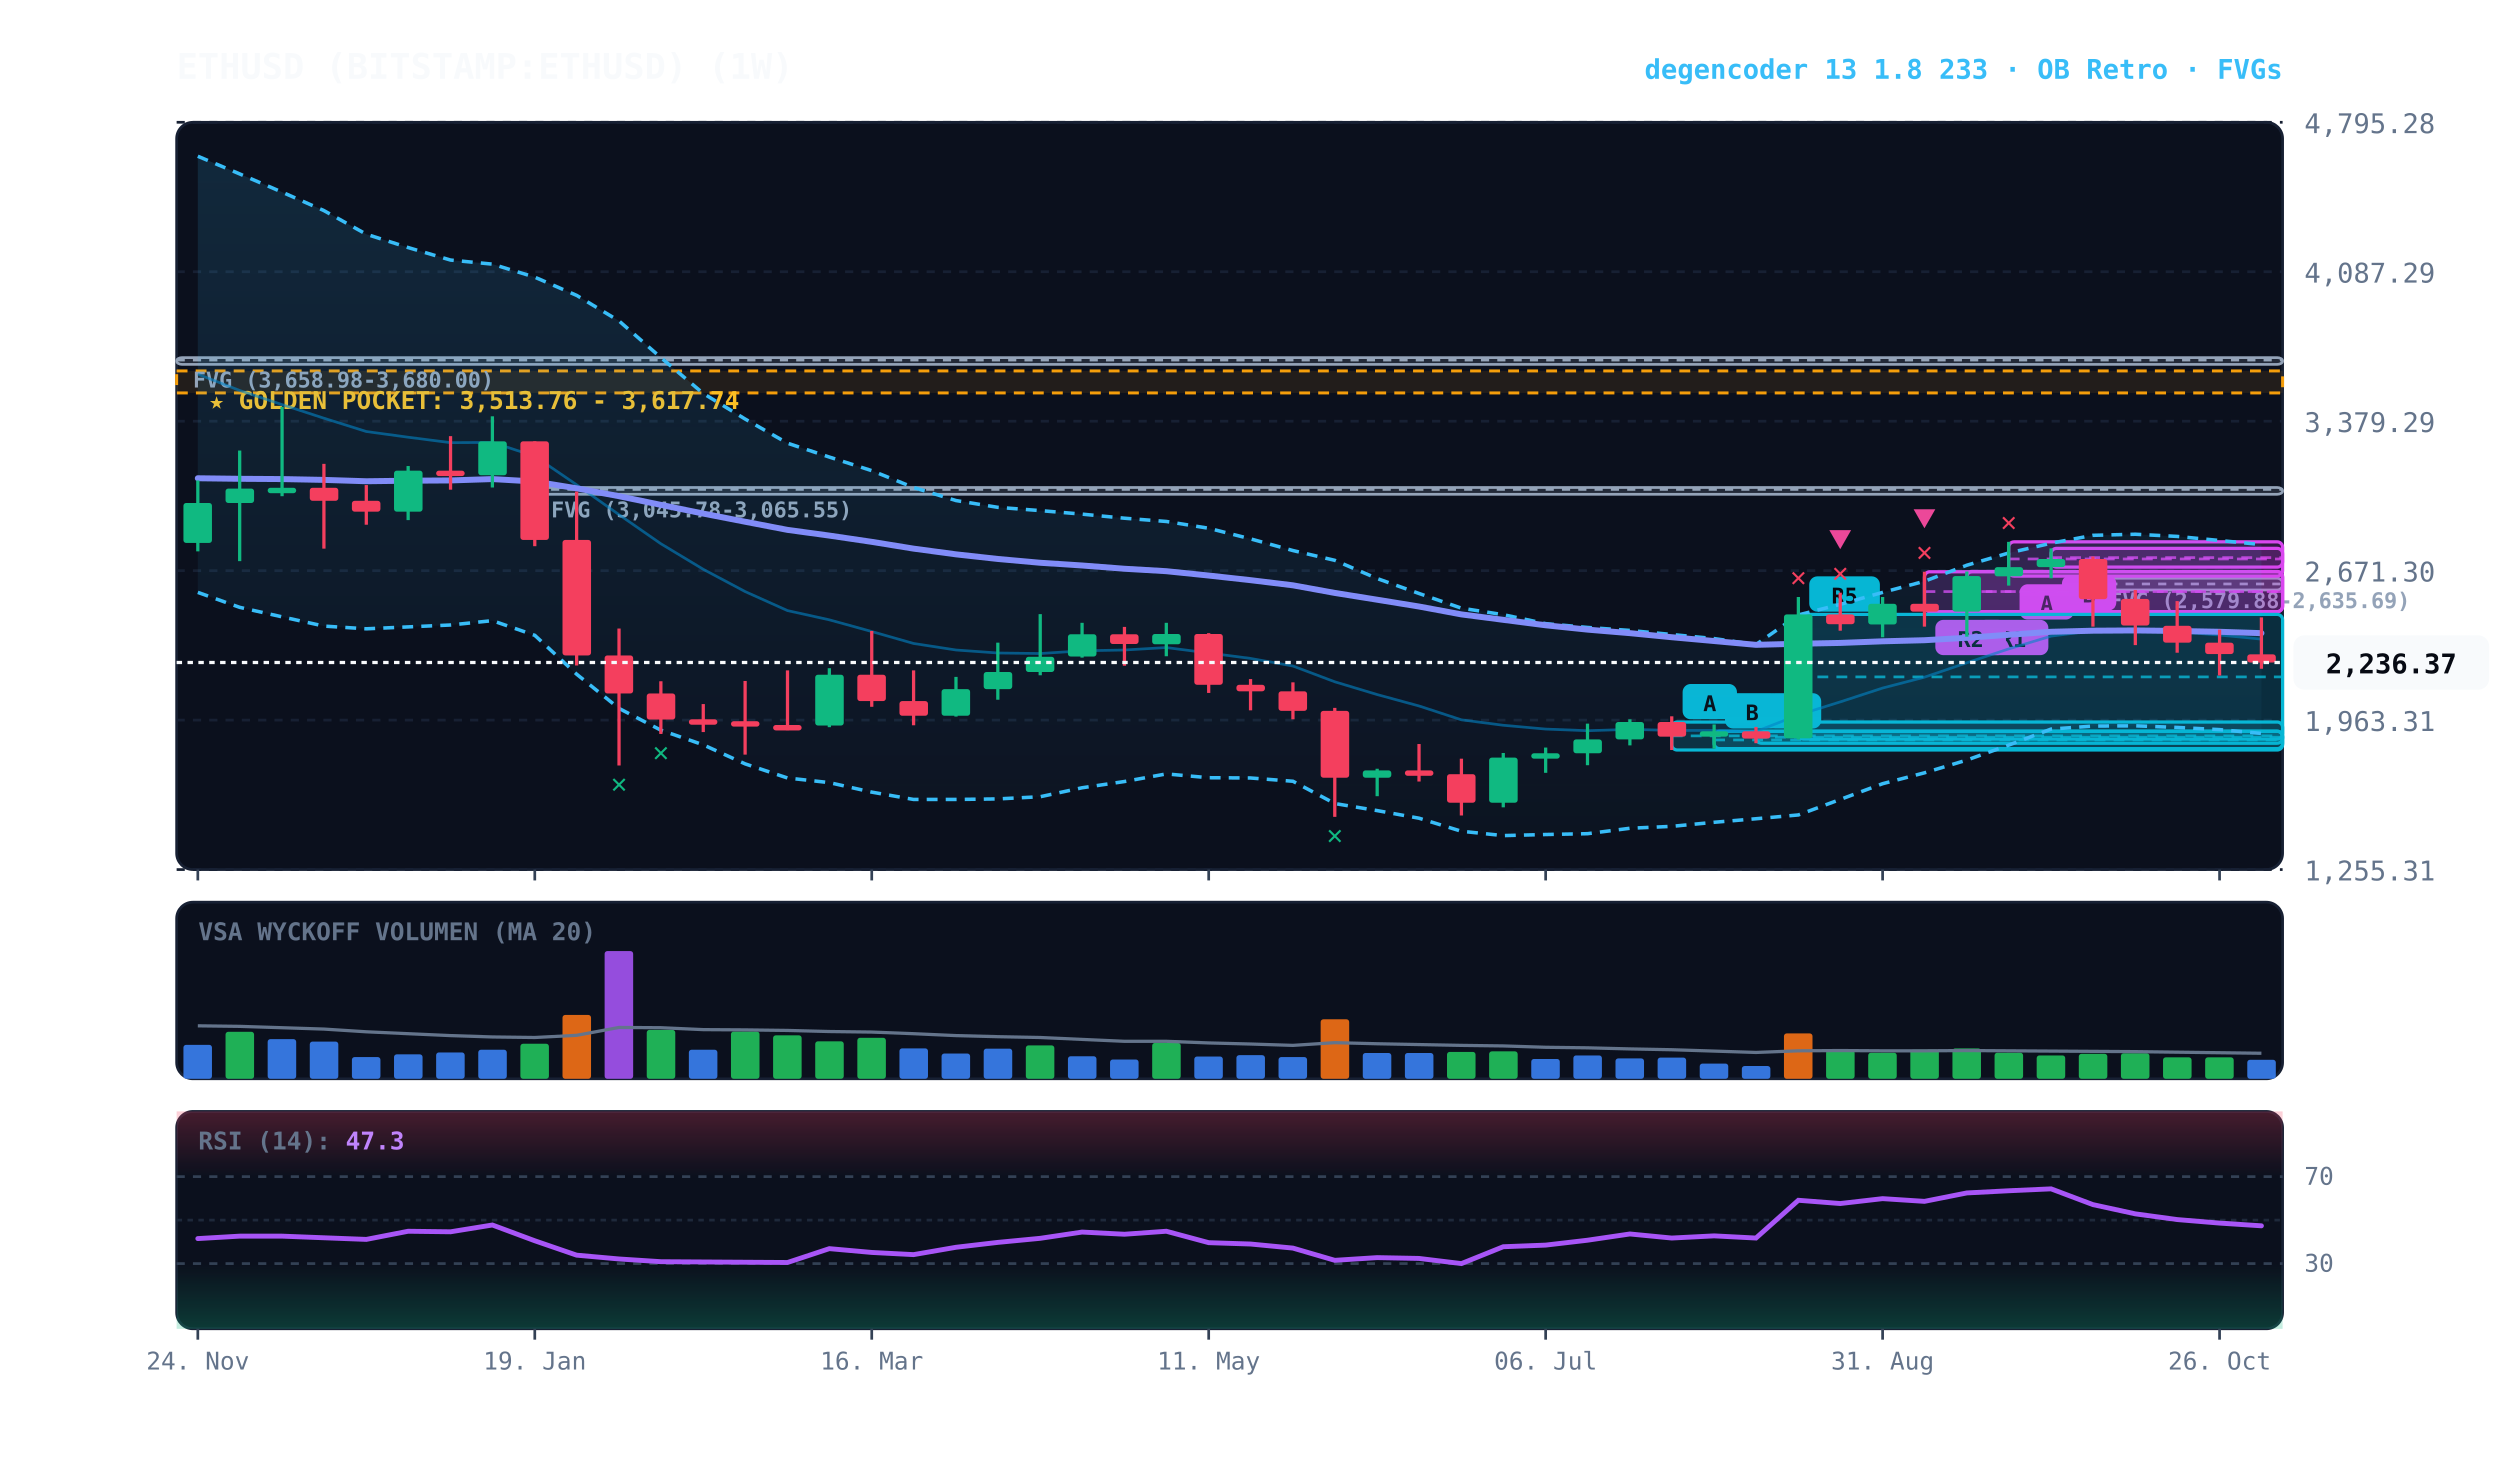
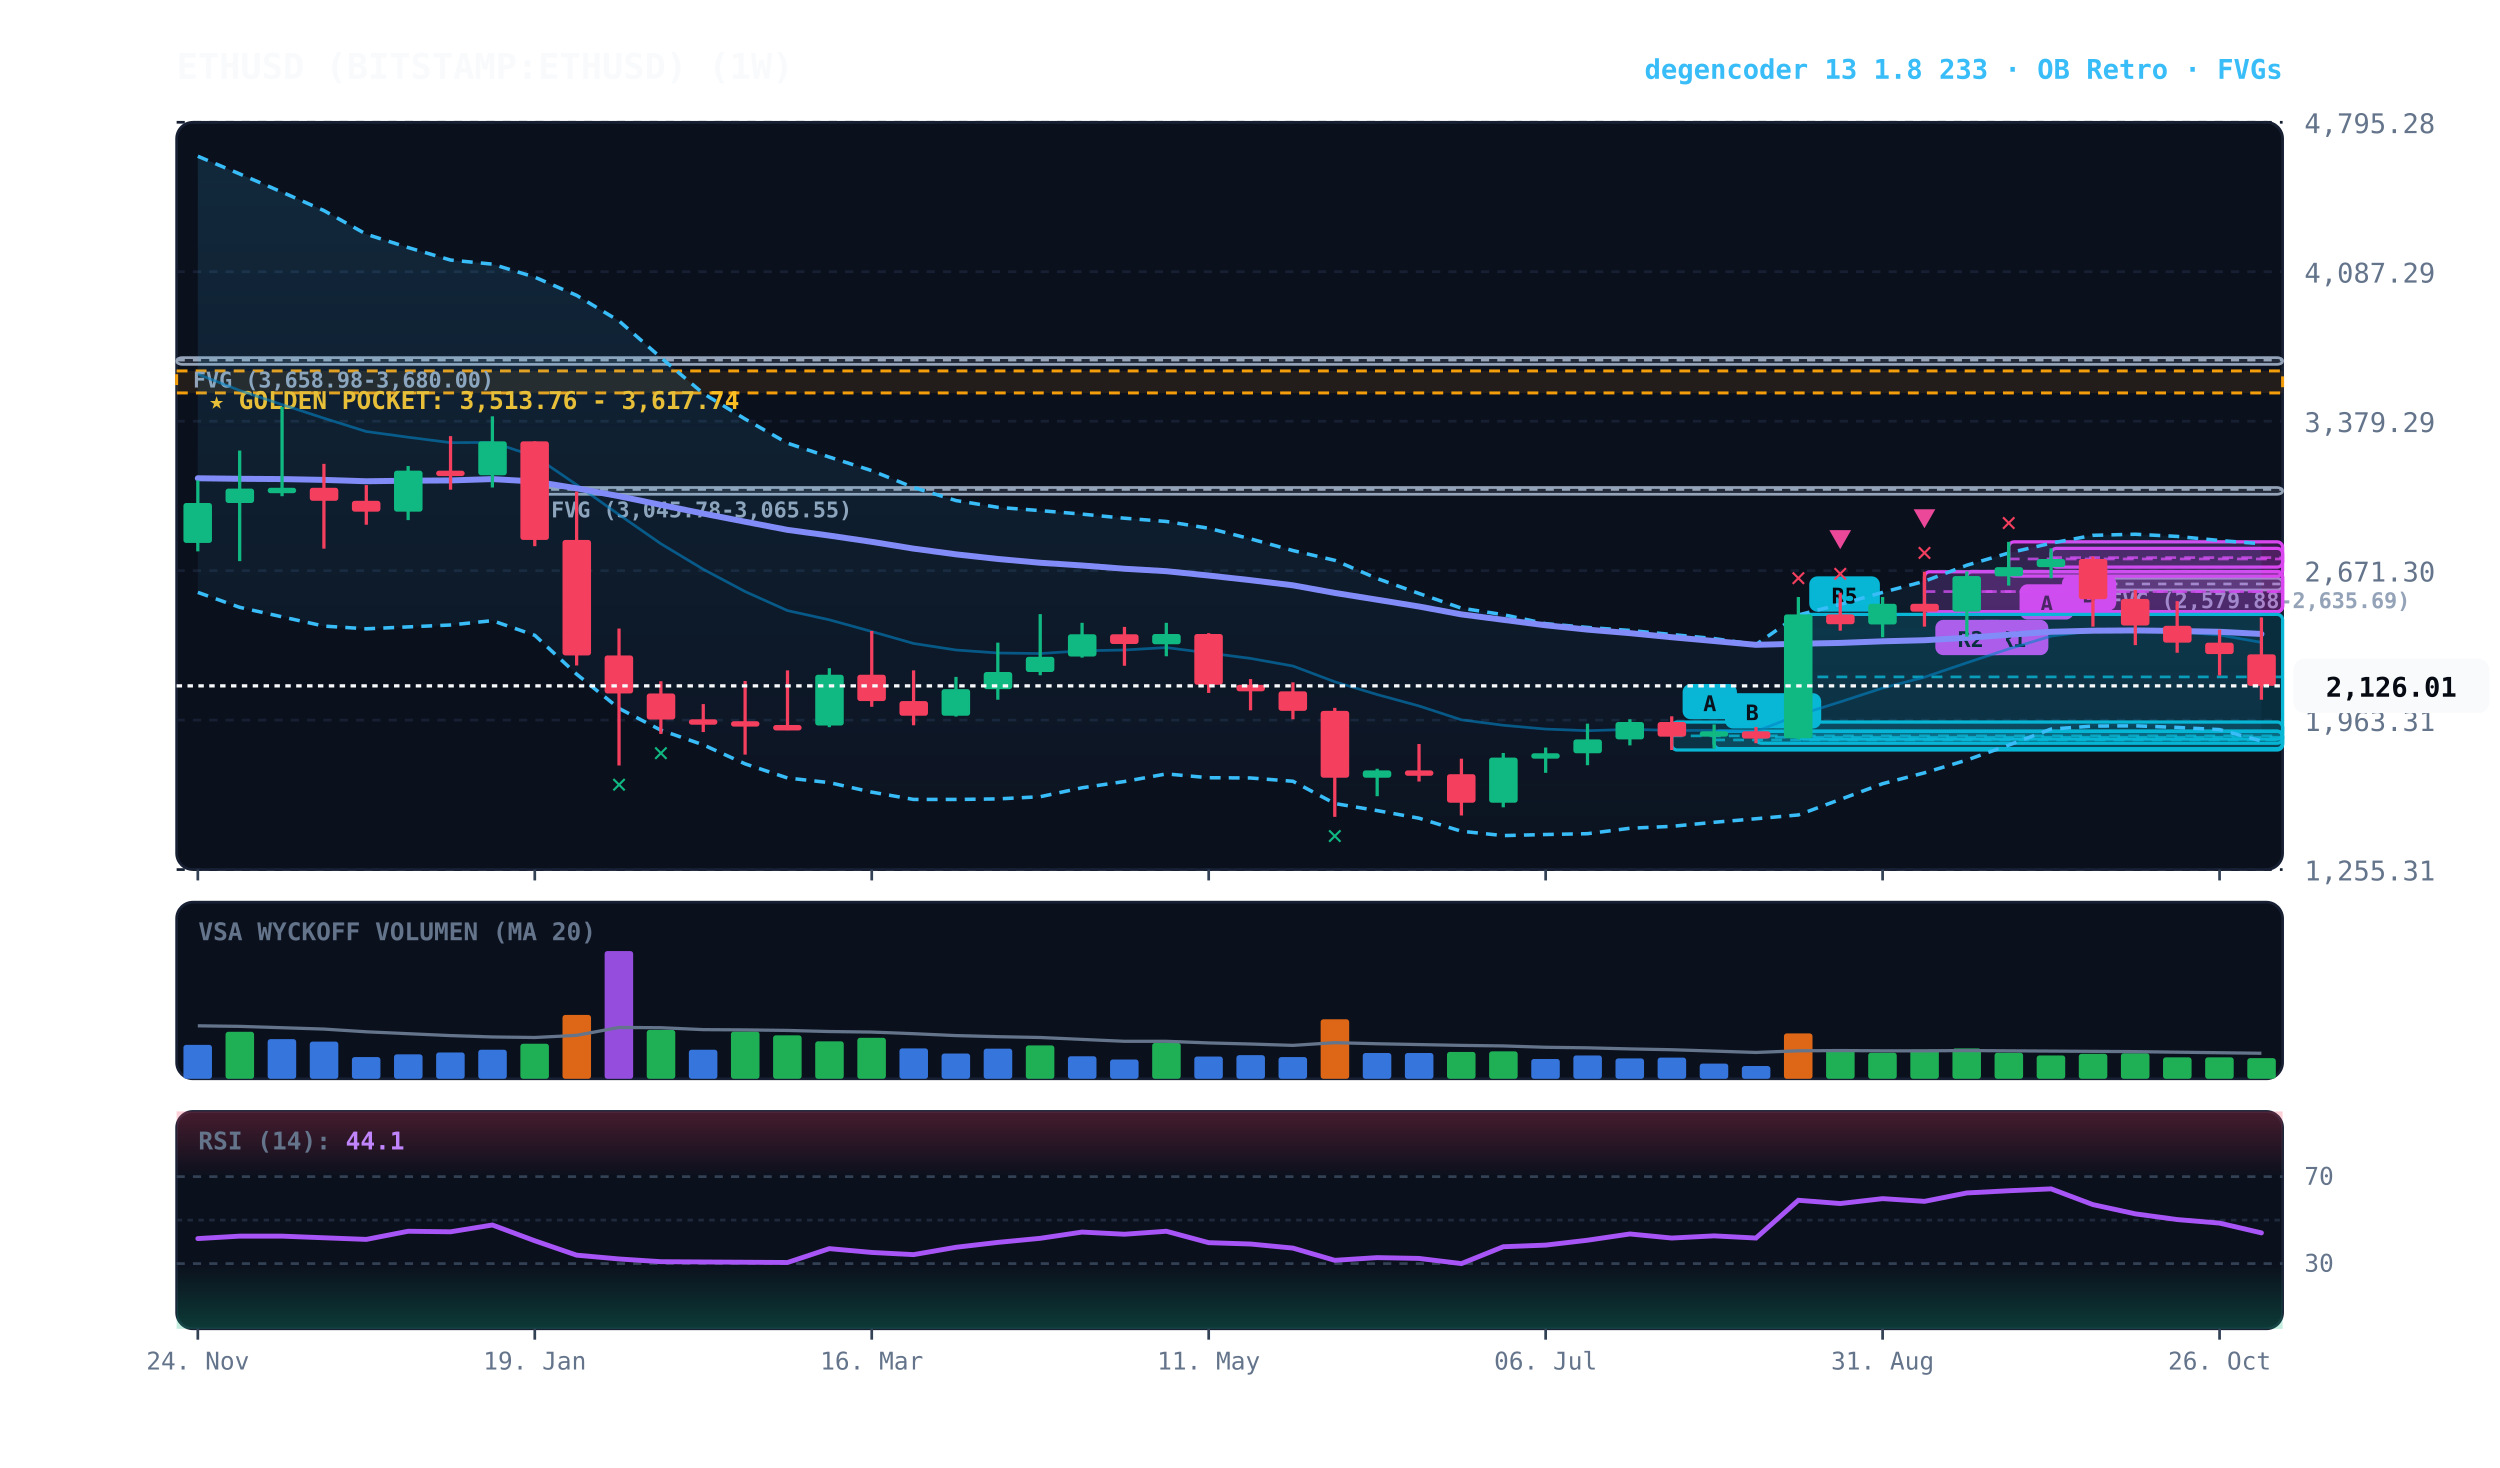
<svg xmlns="http://www.w3.org/2000/svg" viewBox="0 0 920 540" width="100%" height="100%" style="background:#070a13; font-family:'JetBrains Mono', monospace;">
  <defs>
    <linearGradient id="cloud-grad" x1="0%" y1="0%" x2="0%" y2="100%">
      <stop offset="0%" stop-color="#38bdf8" stop-opacity="0.14" />
      <stop offset="100%" stop-color="#38bdf8" stop-opacity="0.02" />
    </linearGradient>
    <linearGradient id="rsi-overbought" x1="0%" y1="0%" x2="0%" y2="100%">
      <stop offset="0%" stop-color="#f43f5e" stop-opacity="0.25" />
      <stop offset="100%" stop-color="#f43f5e" stop-opacity="0.0" />
    </linearGradient>
    <linearGradient id="rsi-oversold" x1="0%" y1="0%" x2="0%" y2="100%">
      <stop offset="0%" stop-color="#10b981" stop-opacity="0.0" />
      <stop offset="100%" stop-color="#10b981" stop-opacity="0.25" />
    </linearGradient>
  </defs>
  <rect x="65" y="45" width="775" height="275" fill="#0b101d" rx="6" stroke="#172033" stroke-width="1" />
  <rect x="65" y="332" width="775" height="65" fill="#0b101d" rx="6" stroke="#172033" stroke-width="1" />
  <rect x="65" y="409" width="775" height="80" fill="#0b101d" rx="6" stroke="#172033" stroke-width="1" />
  <line x1="65" y1="320.0" x2="840" y2="320.0" stroke="#172033" stroke-dasharray="3,3" stroke-width="1" />
  <text x="848" y="324.0" fill="#64748b" font-size="10" text-anchor="start">1,255.31</text>
  <line x1="65" y1="265.0" x2="840" y2="265.0" stroke="#172033" stroke-dasharray="3,3" stroke-width="1" />
  <text x="848" y="269.0" fill="#64748b" font-size="10" text-anchor="start">1,963.31</text>
  <line x1="65" y1="210.0" x2="840" y2="210.0" stroke="#172033" stroke-dasharray="3,3" stroke-width="1" />
  <text x="848" y="214.0" fill="#64748b" font-size="10" text-anchor="start">2,671.30</text>
  <line x1="65" y1="155.0" x2="840" y2="155.0" stroke="#172033" stroke-dasharray="3,3" stroke-width="1" />
  <text x="848" y="159.0" fill="#64748b" font-size="10" text-anchor="start">3,379.29</text>
  <line x1="65" y1="100.0" x2="840" y2="100.0" stroke="#172033" stroke-dasharray="3,3" stroke-width="1" />
  <text x="848" y="104.0" fill="#64748b" font-size="10" text-anchor="start">4,087.29</text>
  <line x1="65" y1="45.0" x2="840" y2="45.0" stroke="#172033" stroke-dasharray="3,3" stroke-width="1" />
  <text x="848" y="49.0" fill="#64748b" font-size="10" text-anchor="start">4,795.28</text>
  <rect x="65" y="136.5" width="775" height="8.1" fill="rgba(245, 158, 11, 0.10)" stroke="#f59e0b" stroke-dasharray="4,3" stroke-width="1.1" />
  <text x="77" y="150.5" fill="#fbbf24" font-size="9" font-weight="bold">★ GOLDEN POCKET: 3,513.76 - 3,617.74</text>
  <rect x="770.2" y="212.8" width="69.8" height="4.3" fill="rgba(148, 163, 184, 0.18)" stroke="#94a3b8" stroke-width="1" rx="2" />
  <line x1="770.2" y1="214.9" x2="840" y2="214.9" stroke="#94a3b8" stroke-dasharray="3,3" stroke-width="1" />
  <text x="776.2" y="223.8" fill="#94a3b8" font-size="8" font-weight="bold">FVG (2,579.88-2,635.69)</text>
  <rect x="196.8" y="179.4" width="643.2" height="2.5" fill="rgba(148, 163, 184, 0.18)" stroke="#94a3b8" stroke-width="1" rx="2" />
  <line x1="196.8" y1="180.1" x2="840" y2="180.1" stroke="#94a3b8" stroke-dasharray="3,3" stroke-width="1" />
  <text x="202.8" y="190.4" fill="#94a3b8" font-size="8" font-weight="bold">FVG (3,045.78-3,065.55)</text>
  <rect x="65.0" y="131.6" width="775.0" height="2.5" fill="rgba(148, 163, 184, 0.18)" stroke="#94a3b8" stroke-width="1" rx="2" />
  <line x1="65.0" y1="132.5" x2="840" y2="132.5" stroke="#94a3b8" stroke-dasharray="3,3" stroke-width="1" />
  <text x="71.0" y="142.6" fill="#94a3b8" font-size="8" font-weight="bold">FVG (3,658.98-3,680.00)</text>
  <rect x="754.8" y="201.8" width="85.2" height="6.9" fill="rgba(217, 70, 239, 0.18)" stroke="#d946ef" stroke-width="1.2" rx="2" />
  <line x1="754.8" y1="205.2" x2="840" y2="205.2" stroke="#d946ef" stroke-dasharray="4,3" stroke-width="1.0" opacity="0.8" />
  <rect x="758.8" y="211.7" width="20" height="13" fill="#d946ef" rx="3" />
  <text x="768.8" y="221.7" fill="#070a13" font-size="8" font-weight="bold" text-anchor="middle">B</text>
  <rect x="739.2" y="199.4" width="100.8" height="12.6" fill="rgba(217, 70, 239, 0.18)" stroke="#d946ef" stroke-width="1.2" rx="2" />
  <line x1="739.2" y1="205.7" x2="840" y2="205.7" stroke="#d946ef" stroke-dasharray="4,3" stroke-width="1.0" opacity="0.8" />
  <rect x="743.2" y="215.0" width="20" height="13" fill="#d946ef" rx="3" />
  <text x="753.2" y="225.0" fill="#070a13" font-size="8" font-weight="bold" text-anchor="middle">A</text>
  <rect x="723.8" y="210.3" width="116.2" height="14.8" fill="rgba(217, 70, 239, 0.18)" stroke="#d946ef" stroke-width="1.2" rx="2" />
  <line x1="723.8" y1="217.7" x2="840" y2="217.7" stroke="#d946ef" stroke-dasharray="4,3" stroke-width="1.0" opacity="0.8" />
  <rect x="727.8" y="228.1" width="26" height="13" fill="#d946ef" rx="3" />
  <text x="740.8" y="238.1" fill="#070a13" font-size="8" font-weight="bold" text-anchor="middle">R1</text>
  <rect x="708.2" y="210.4" width="131.8" height="14.7" fill="rgba(217, 70, 239, 0.18)" stroke="#d946ef" stroke-width="1.2" rx="2" />
  <line x1="708.2" y1="217.7" x2="840" y2="217.7" stroke="#d946ef" stroke-dasharray="4,3" stroke-width="1.0" opacity="0.8" />
  <rect x="712.2" y="228.1" width="26" height="13" fill="#d946ef" rx="3" />
  <text x="725.2" y="238.1" fill="#070a13" font-size="8" font-weight="bold" text-anchor="middle">R2</text>
  <rect x="661.8" y="226.1" width="178.2" height="45.9" fill="rgba(6, 182, 212, 0.18)" stroke="#06b6d4" stroke-width="1.2" rx="2" />
  <line x1="661.8" y1="249.1" x2="840" y2="249.1" stroke="#06b6d4" stroke-dasharray="4,3" stroke-width="1.0" opacity="0.8" />
  <rect x="665.8" y="212.1" width="26" height="13" fill="#06b6d4" rx="3" />
  <text x="678.8" y="222.1" fill="#070a13" font-size="8" font-weight="bold" text-anchor="middle">R5</text>
  <rect x="646.2" y="269.1" width="193.8" height="4.4" fill="rgba(6, 182, 212, 0.18)" stroke="#06b6d4" stroke-width="1.2" rx="2" />
  <line x1="646.2" y1="271.3" x2="840" y2="271.3" stroke="#06b6d4" stroke-dasharray="4,3" stroke-width="1.0" opacity="0.8" />
  <rect x="650.2" y="255.1" width="20" height="13" fill="#06b6d4" rx="3" />
  <text x="660.2" y="265.1" fill="#070a13" font-size="8" font-weight="bold" text-anchor="middle">B</text>
  <rect x="630.8" y="269.1" width="209.2" height="6.4" fill="rgba(6, 182, 212, 0.18)" stroke="#06b6d4" stroke-width="1.2" rx="2" />
  <line x1="630.8" y1="272.3" x2="840" y2="272.3" stroke="#06b6d4" stroke-dasharray="4,3" stroke-width="1.0" opacity="0.8" />
  <rect x="634.8" y="255.1" width="20" height="13" fill="#06b6d4" rx="3" />
  <text x="644.8" y="265.1" fill="#070a13" font-size="8" font-weight="bold" text-anchor="middle">B</text>
  <rect x="615.2" y="265.7" width="224.8" height="10.3" fill="rgba(6, 182, 212, 0.18)" stroke="#06b6d4" stroke-width="1.2" rx="2" />
  <line x1="615.2" y1="270.8" x2="840" y2="270.8" stroke="#06b6d4" stroke-dasharray="4,3" stroke-width="1.0" opacity="0.8" />
  <rect x="619.2" y="251.7" width="20" height="13" fill="#06b6d4" rx="3" />
  <text x="629.2" y="261.7" fill="#070a13" font-size="8" font-weight="bold" text-anchor="middle">A</text>
-   <polygon points="72.8,57.5 88.2,64.0 103.8,70.7 119.2,77.5 134.8,86.2 150.2,91.1 165.8,95.7 181.2,97.2 196.8,102.0 212.2,108.7 227.8,118.1 243.2,131.6 258.8,144.8 274.2,154.2 289.8,163.1 305.2,168.2 320.8,173.2 336.2,179.4 351.8,184.2 367.2,186.7 382.8,187.9 398.2,189.2 413.8,190.7 429.2,191.9 444.8,194.4 460.2,198.3 475.8,202.6 491.2,206.2 506.8,212.9 522.2,218.4 537.8,223.8 553.2,226.2 568.8,229.5 584.2,230.9 599.8,232.0 615.2,233.5 630.8,235.0 646.2,237.2 661.8,226.3 677.2,222.4 692.8,218.0 708.2,213.9 723.8,208.0 739.2,203.5 754.8,199.9 770.2,197.0 785.8,196.6 801.2,197.4 816.8,198.9 832.2,200.4 832.2,269.9 816.8,268.5 801.2,267.7 785.8,267.1 770.2,267.2 754.8,268.3 739.2,274.2 723.8,279.7 708.2,284.4 692.8,288.4 677.2,294.2 661.8,299.9 646.2,301.3 630.8,302.6 615.2,304.1 599.8,304.8 584.2,306.8 568.8,307.1 553.2,307.5 537.8,305.9 522.2,301.1 506.8,298.3 491.2,295.7 475.8,287.5 460.2,286.3 444.8,286.2 429.2,284.8 413.8,287.6 398.2,289.9 382.8,293.2 367.2,294.0 351.8,294.2 336.2,294.2 320.8,291.5 305.2,288.0 289.8,286.3 274.2,281.1 258.8,274.1 243.2,268.7 227.8,260.7 212.2,248.1 196.8,233.8 181.2,228.4 165.8,230.0 150.2,230.7 134.8,231.4 119.2,230.4 103.8,227.0 88.2,223.5 72.8,218.0" fill="url(#cloud-grad)" />
-   <polyline points="72.8,57.5 88.2,64.0 103.8,70.7 119.2,77.5 134.8,86.2 150.2,91.1 165.8,95.7 181.2,97.2 196.8,102.0 212.2,108.7 227.8,118.1 243.2,131.6 258.8,144.8 274.2,154.2 289.8,163.1 305.2,168.2 320.8,173.2 336.2,179.4 351.8,184.2 367.2,186.7 382.8,187.9 398.2,189.2 413.8,190.7 429.2,191.9 444.8,194.4 460.2,198.3 475.8,202.6 491.2,206.2 506.8,212.9 522.2,218.4 537.8,223.8 553.2,226.2 568.8,229.5 584.2,230.9 599.8,232.0 615.2,233.5 630.8,235.0 646.2,237.2 661.8,226.3 677.2,222.4 692.8,218.0 708.2,213.9 723.8,208.0 739.2,203.5 754.8,199.9 770.2,197.0 785.8,196.6 801.2,197.4 816.8,198.9 832.2,200.4" fill="none" stroke="#38bdf8" stroke-width="1.3" stroke-dasharray="4,3" />
-   <polyline points="72.8,218.0 88.2,223.5 103.8,227.0 119.2,230.4 134.8,231.4 150.2,230.7 165.8,230.0 181.2,228.4 196.8,233.8 212.2,248.1 227.8,260.7 243.2,268.7 258.8,274.1 274.2,281.1 289.8,286.3 305.2,288.0 320.8,291.5 336.2,294.2 351.8,294.2 367.2,294.0 382.8,293.2 398.2,289.9 413.8,287.6 429.2,284.8 444.8,286.2 460.2,286.3 475.8,287.5 491.2,295.7 506.8,298.3 522.2,301.1 537.8,305.9 553.2,307.5 568.8,307.1 584.2,306.8 599.8,304.8 615.2,304.1 630.8,302.6 646.2,301.3 661.8,299.9 677.2,294.2 692.8,288.4 708.2,284.4 723.8,279.7 739.2,274.2 754.8,268.3 770.2,267.2 785.8,267.1 801.2,267.7 816.8,268.5 832.2,269.9" fill="none" stroke="#38bdf8" stroke-width="1.3" stroke-dasharray="4,3" />
-   <polyline points="72.8,137.7 88.2,143.7 103.8,148.9 119.2,153.9 134.8,158.8 150.2,160.9 165.8,162.9 181.2,162.8 196.8,167.9 212.2,178.4 227.8,189.4 243.2,200.1 258.8,209.5 274.2,217.7 289.8,224.7 305.2,228.1 320.8,232.4 336.2,236.8 351.8,239.2 367.2,240.3 382.8,240.5 398.2,239.5 413.8,239.2 429.2,238.3 444.8,240.3 460.2,242.3 475.8,245.1 491.2,250.9 506.8,255.6 522.2,259.8 537.8,264.9 553.2,266.9 568.8,268.3 584.2,268.9 599.8,268.4 615.2,268.8 630.8,268.8 646.2,269.2 661.8,263.1 677.2,258.3 692.8,253.2 708.2,249.2 723.8,243.9 739.2,238.8 754.8,234.1 770.2,232.1 785.8,231.9 801.2,232.5 816.8,233.7 832.2,235.2" fill="none" stroke="#0284c7" stroke-width="1.0" stroke-opacity="0.6" />
-   <polyline points="72.8,176.0 88.2,176.2 103.8,176.3 119.2,176.6 134.8,177.1 150.2,176.9 165.8,176.8 181.2,176.3 196.8,177.2 212.2,179.7 227.8,182.6 243.2,185.8 258.8,189.0 274.2,192.0 289.8,195.0 305.2,197.1 320.8,199.4 336.2,201.9 351.8,204.0 367.2,205.7 382.8,207.1 398.2,208.1 413.8,209.3 429.2,210.2 444.8,211.8 460.2,213.5 475.8,215.4 491.2,218.2 506.8,220.7 522.2,223.2 537.8,226.1 553.2,228.1 568.8,230.1 584.2,231.7 599.8,233.0 615.2,234.5 630.8,235.9 646.2,237.3 661.8,236.9 677.2,236.6 692.8,236.0 708.2,235.6 723.8,234.7 739.2,233.6 754.8,232.5 770.2,232.1 785.8,232.0 801.2,232.2 816.8,232.5 832.2,233.0" fill="none" stroke="#818cf8" stroke-width="2.2" stroke-linecap="round" />
+   <polygon points="72.8,57.5 88.2,64.0 103.8,70.7 119.2,77.5 134.8,86.2 150.2,91.1 165.8,95.7 181.2,97.2 196.8,102.0 212.2,108.7 227.8,118.1 243.2,131.6 258.8,144.8 274.2,154.2 289.8,163.1 305.2,168.2 320.8,173.2 336.2,179.4 351.8,184.2 367.2,186.7 382.8,187.9 398.2,189.2 413.8,190.7 429.2,191.9 444.8,194.4 460.2,198.3 475.8,202.6 491.2,206.2 506.8,212.9 522.2,218.4 537.8,223.8 553.2,226.2 568.8,229.5 584.2,230.9 599.8,232.0 615.2,233.5 630.8,235.0 646.2,237.2 661.8,226.3 677.2,222.4 692.8,218.0 708.2,213.9 723.8,208.0 739.2,203.5 754.8,199.9 770.2,197.0 785.8,196.6 801.2,197.4 816.8,198.9 832.2,200.1 832.2,272.7 816.8,268.5 801.2,267.7 785.8,267.1 770.2,267.2 754.8,268.3 739.2,274.2 723.8,279.7 708.2,284.4 692.8,288.4 677.2,294.2 661.8,299.9 646.2,301.3 630.8,302.6 615.2,304.1 599.8,304.8 584.2,306.8 568.8,307.1 553.2,307.5 537.8,305.9 522.2,301.1 506.8,298.3 491.2,295.7 475.8,287.5 460.2,286.3 444.8,286.2 429.2,284.8 413.8,287.6 398.2,289.9 382.8,293.2 367.2,294.0 351.8,294.2 336.2,294.2 320.8,291.5 305.2,288.0 289.8,286.3 274.2,281.1 258.8,274.1 243.2,268.7 227.8,260.7 212.2,248.1 196.8,233.8 181.2,228.4 165.8,230.0 150.2,230.7 134.8,231.4 119.2,230.4 103.8,227.0 88.2,223.5 72.8,218.0" fill="url(#cloud-grad)" />
+   <polyline points="72.8,57.5 88.2,64.0 103.8,70.7 119.2,77.5 134.8,86.2 150.2,91.1 165.8,95.7 181.2,97.2 196.8,102.0 212.2,108.7 227.8,118.1 243.2,131.6 258.8,144.8 274.2,154.2 289.8,163.1 305.2,168.2 320.8,173.2 336.2,179.4 351.8,184.2 367.2,186.7 382.8,187.9 398.2,189.2 413.8,190.7 429.2,191.9 444.8,194.4 460.2,198.3 475.8,202.6 491.2,206.2 506.8,212.9 522.2,218.4 537.8,223.8 553.2,226.2 568.8,229.5 584.2,230.9 599.8,232.0 615.2,233.5 630.8,235.0 646.2,237.2 661.8,226.3 677.2,222.4 692.8,218.0 708.2,213.9 723.8,208.0 739.2,203.5 754.8,199.9 770.2,197.0 785.8,196.6 801.2,197.4 816.8,198.9 832.2,200.1" fill="none" stroke="#38bdf8" stroke-width="1.3" stroke-dasharray="4,3" />
+   <polyline points="72.8,218.0 88.2,223.5 103.8,227.0 119.2,230.4 134.8,231.4 150.2,230.7 165.8,230.0 181.2,228.4 196.8,233.8 212.2,248.1 227.8,260.7 243.2,268.7 258.8,274.1 274.2,281.1 289.8,286.3 305.2,288.0 320.8,291.5 336.2,294.2 351.8,294.2 367.2,294.0 382.8,293.2 398.2,289.9 413.8,287.6 429.2,284.8 444.8,286.2 460.2,286.3 475.8,287.5 491.2,295.7 506.8,298.3 522.2,301.1 537.8,305.9 553.2,307.5 568.8,307.1 584.2,306.8 599.8,304.8 615.2,304.1 630.8,302.6 646.2,301.3 661.8,299.9 677.2,294.2 692.8,288.4 708.2,284.4 723.8,279.7 739.2,274.2 754.8,268.3 770.2,267.2 785.8,267.1 801.2,267.7 816.8,268.5 832.2,272.7" fill="none" stroke="#38bdf8" stroke-width="1.3" stroke-dasharray="4,3" />
+   <polyline points="72.8,137.7 88.2,143.7 103.8,148.9 119.2,153.9 134.8,158.8 150.2,160.9 165.8,162.9 181.2,162.8 196.8,167.9 212.2,178.4 227.8,189.4 243.2,200.1 258.8,209.5 274.2,217.7 289.8,224.7 305.2,228.1 320.8,232.4 336.2,236.8 351.8,239.2 367.2,240.3 382.8,240.5 398.2,239.5 413.8,239.2 429.2,238.3 444.8,240.3 460.2,242.3 475.8,245.1 491.2,250.9 506.8,255.6 522.2,259.8 537.8,264.9 553.2,266.9 568.8,268.3 584.2,268.9 599.8,268.4 615.2,268.8 630.8,268.8 646.2,269.2 661.8,263.1 677.2,258.3 692.8,253.2 708.2,249.2 723.8,243.9 739.2,238.8 754.8,234.1 770.2,232.1 785.8,231.9 801.2,232.5 816.8,233.7 832.2,236.4" fill="none" stroke="#0284c7" stroke-width="1.0" stroke-opacity="0.6" />
+   <polyline points="72.8,176.0 88.2,176.2 103.8,176.3 119.2,176.6 134.8,177.1 150.2,176.9 165.8,176.8 181.2,176.3 196.8,177.2 212.2,179.7 227.8,182.6 243.2,185.8 258.8,189.0 274.2,192.0 289.8,195.0 305.2,197.1 320.8,199.4 336.2,201.9 351.8,204.0 367.2,205.7 382.8,207.1 398.2,208.1 413.8,209.3 429.2,210.2 444.8,211.8 460.2,213.5 475.8,215.4 491.2,218.2 506.8,220.7 522.2,223.2 537.8,226.1 553.2,228.1 568.8,230.1 584.2,231.7 599.8,233.0 615.2,234.5 630.8,235.9 646.2,237.3 661.8,236.9 677.2,236.6 692.8,236.0 708.2,235.6 723.8,234.7 739.2,233.6 754.8,232.5 770.2,232.1 785.8,232.0 801.2,232.2 816.8,232.5 832.2,233.3" fill="none" stroke="#818cf8" stroke-width="2.2" stroke-linecap="round" />
  <line x1="72.8" y1="176.8" x2="72.8" y2="202.9" stroke="#10b981" stroke-width="1.2" />
  <rect x="67.5" y="185.1" width="10.5" height="14.7" fill="#10b981" rx="1" />
  <line x1="88.2" y1="165.8" x2="88.2" y2="206.5" stroke="#10b981" stroke-width="1.2" />
  <rect x="83.0" y="179.8" width="10.5" height="5.3" fill="#10b981" rx="1" />
  <line x1="103.8" y1="149.7" x2="103.8" y2="182.6" stroke="#10b981" stroke-width="1.2" />
  <rect x="98.5" y="179.5" width="10.5" height="2.0" fill="#10b981" rx="1" />
  <line x1="119.2" y1="170.7" x2="119.2" y2="201.9" stroke="#f43f5e" stroke-width="1.2" />
  <rect x="114.0" y="179.5" width="10.5" height="4.8" fill="#f43f5e" rx="1" />
  <line x1="134.8" y1="178.5" x2="134.8" y2="193.1" stroke="#f43f5e" stroke-width="1.2" />
  <rect x="129.5" y="184.3" width="10.5" height="4.0" fill="#f43f5e" rx="1" />
  <line x1="150.2" y1="171.5" x2="150.2" y2="191.4" stroke="#10b981" stroke-width="1.2" />
  <rect x="145.0" y="173.2" width="10.5" height="15.1" fill="#10b981" rx="1" />
  <line x1="165.8" y1="160.5" x2="165.8" y2="180.2" stroke="#f43f5e" stroke-width="1.2" />
  <rect x="160.5" y="173.2" width="10.5" height="2.0" fill="#f43f5e" rx="1" />
  <line x1="181.2" y1="153.2" x2="181.2" y2="179.4" stroke="#10b981" stroke-width="1.2" />
  <rect x="176.0" y="162.4" width="10.5" height="12.5" fill="#10b981" rx="1" />
  <line x1="196.8" y1="162.4" x2="196.8" y2="201.0" stroke="#f43f5e" stroke-width="1.2" />
  <rect x="191.5" y="162.4" width="10.5" height="36.3" fill="#f43f5e" rx="1" />
  <line x1="212.2" y1="180.9" x2="212.2" y2="244.9" stroke="#f43f5e" stroke-width="1.2" />
  <rect x="207.0" y="198.7" width="10.5" height="42.5" fill="#f43f5e" rx="1" />
  <line x1="227.8" y1="231.3" x2="227.8" y2="281.7" stroke="#f43f5e" stroke-width="1.2" />
  <rect x="222.5" y="241.2" width="10.5" height="14.0" fill="#f43f5e" rx="1" />
  <text x="227.8" y="291.7" fill="#10b981" font-size="10" font-weight="bold" text-anchor="middle">✕</text>
  <line x1="243.2" y1="250.7" x2="243.2" y2="270.1" stroke="#f43f5e" stroke-width="1.2" />
  <rect x="238.0" y="255.2" width="10.5" height="9.6" fill="#f43f5e" rx="1" />
  <text x="243.2" y="280.1" fill="#10b981" font-size="10" font-weight="bold" text-anchor="middle">✕</text>
  <line x1="258.8" y1="259.1" x2="258.8" y2="269.4" stroke="#f43f5e" stroke-width="1.2" />
  <rect x="253.5" y="264.7" width="10.5" height="2.0" fill="#f43f5e" rx="1" />
  <line x1="274.2" y1="250.6" x2="274.2" y2="277.7" stroke="#f43f5e" stroke-width="1.2" />
  <rect x="269.0" y="265.4" width="10.5" height="2.0" fill="#f43f5e" rx="1" />
  <line x1="289.8" y1="246.7" x2="289.8" y2="268.7" stroke="#f43f5e" stroke-width="1.2" />
  <rect x="284.5" y="266.8" width="10.5" height="2.0" fill="#f43f5e" rx="1" />
  <line x1="305.2" y1="245.9" x2="305.2" y2="267.6" stroke="#10b981" stroke-width="1.2" />
  <rect x="300.0" y="248.3" width="10.5" height="18.7" fill="#10b981" rx="1" />
  <line x1="320.8" y1="232.2" x2="320.8" y2="260.1" stroke="#f43f5e" stroke-width="1.2" />
  <rect x="315.5" y="248.3" width="10.5" height="9.7" fill="#f43f5e" rx="1" />
  <line x1="336.2" y1="246.7" x2="336.2" y2="266.9" stroke="#f43f5e" stroke-width="1.2" />
  <rect x="331.0" y="258.0" width="10.5" height="5.4" fill="#f43f5e" rx="1" />
  <line x1="351.8" y1="249.1" x2="351.8" y2="263.7" stroke="#10b981" stroke-width="1.2" />
  <rect x="346.5" y="253.6" width="10.5" height="9.8" fill="#10b981" rx="1" />
  <line x1="367.2" y1="236.5" x2="367.2" y2="257.5" stroke="#10b981" stroke-width="1.2" />
  <rect x="362.0" y="247.3" width="10.5" height="6.3" fill="#10b981" rx="1" />
  <line x1="382.8" y1="226.0" x2="382.8" y2="248.5" stroke="#10b981" stroke-width="1.2" />
  <rect x="377.5" y="241.7" width="10.5" height="5.6" fill="#10b981" rx="1" />
  <line x1="398.2" y1="229.2" x2="398.2" y2="242.0" stroke="#10b981" stroke-width="1.2" />
  <rect x="393.0" y="233.4" width="10.5" height="8.2" fill="#10b981" rx="1" />
  <line x1="413.8" y1="230.7" x2="413.8" y2="245.0" stroke="#f43f5e" stroke-width="1.2" />
  <rect x="408.5" y="233.4" width="10.5" height="3.6" fill="#f43f5e" rx="1" />
  <line x1="429.2" y1="229.2" x2="429.2" y2="241.5" stroke="#10b981" stroke-width="1.2" />
  <rect x="424.0" y="233.3" width="10.5" height="3.8" fill="#10b981" rx="1" />
  <line x1="444.8" y1="233.0" x2="444.8" y2="255.0" stroke="#f43f5e" stroke-width="1.2" />
  <rect x="439.5" y="233.3" width="10.5" height="18.7" fill="#f43f5e" rx="1" />
  <line x1="460.2" y1="249.9" x2="460.2" y2="261.4" stroke="#f43f5e" stroke-width="1.2" />
  <rect x="455.0" y="252.0" width="10.5" height="2.4" fill="#f43f5e" rx="1" />
  <line x1="475.8" y1="251.1" x2="475.8" y2="264.7" stroke="#f43f5e" stroke-width="1.2" />
  <rect x="470.5" y="254.4" width="10.5" height="7.2" fill="#f43f5e" rx="1" />
  <line x1="491.2" y1="260.5" x2="491.2" y2="300.6" stroke="#f43f5e" stroke-width="1.2" />
  <rect x="486.0" y="261.6" width="10.5" height="24.6" fill="#f43f5e" rx="1" />
  <text x="491.2" y="310.6" fill="#10b981" font-size="10" font-weight="bold" text-anchor="middle">✕</text>
  <line x1="506.8" y1="282.9" x2="506.8" y2="293.0" stroke="#10b981" stroke-width="1.2" />
  <rect x="501.5" y="283.5" width="10.5" height="2.7" fill="#10b981" rx="1" />
  <line x1="522.2" y1="273.8" x2="522.2" y2="287.6" stroke="#f43f5e" stroke-width="1.2" />
  <rect x="517.0" y="283.5" width="10.5" height="2.0" fill="#f43f5e" rx="1" />
  <line x1="537.8" y1="279.2" x2="537.8" y2="300.1" stroke="#f43f5e" stroke-width="1.2" />
  <rect x="532.5" y="284.9" width="10.5" height="10.5" fill="#f43f5e" rx="1" />
  <line x1="553.2" y1="277.1" x2="553.2" y2="297.1" stroke="#10b981" stroke-width="1.2" />
  <rect x="548.0" y="278.8" width="10.5" height="16.6" fill="#10b981" rx="1" />
  <line x1="568.8" y1="275.1" x2="568.8" y2="284.4" stroke="#10b981" stroke-width="1.2" />
  <rect x="563.5" y="277.2" width="10.5" height="2.0" fill="#10b981" rx="1" />
  <line x1="584.2" y1="266.3" x2="584.2" y2="281.6" stroke="#10b981" stroke-width="1.2" />
  <rect x="579.0" y="272.1" width="10.5" height="5.1" fill="#10b981" rx="1" />
  <line x1="599.8" y1="264.7" x2="599.8" y2="274.3" stroke="#10b981" stroke-width="1.2" />
  <rect x="594.5" y="265.7" width="10.5" height="6.4" fill="#10b981" rx="1" />
  <line x1="615.2" y1="263.6" x2="615.2" y2="276.0" stroke="#f43f5e" stroke-width="1.2" />
  <rect x="610.0" y="265.7" width="10.5" height="5.4" fill="#f43f5e" rx="1" />
  <line x1="630.8" y1="266.6" x2="630.8" y2="275.5" stroke="#10b981" stroke-width="1.2" />
  <rect x="625.5" y="269.1" width="10.5" height="2.0" fill="#10b981" rx="1" />
  <line x1="646.2" y1="267.5" x2="646.2" y2="273.5" stroke="#f43f5e" stroke-width="1.2" />
  <rect x="641.0" y="269.1" width="10.5" height="2.7" fill="#f43f5e" rx="1" />
  <line x1="661.8" y1="219.7" x2="661.8" y2="272.1" stroke="#10b981" stroke-width="1.2" />
  <rect x="656.5" y="226.1" width="10.5" height="45.6" fill="#10b981" rx="1" />
  <text x="661.8" y="215.7" fill="#f43f5e" font-size="10" font-weight="bold" text-anchor="middle">✕</text>
  <line x1="677.2" y1="218.1" x2="677.2" y2="232.1" stroke="#f43f5e" stroke-width="1.2" />
  <rect x="672.0" y="226.1" width="10.5" height="3.6" fill="#f43f5e" rx="1" />
  <text x="677.2" y="214.1" fill="#f43f5e" font-size="10" font-weight="bold" text-anchor="middle">✕</text>
  <polygon points="677.2,202.1 673.2,195.1 681.2,195.1" fill="#ec4899" />
  <line x1="692.8" y1="219.7" x2="692.8" y2="234.5" stroke="#10b981" stroke-width="1.2" />
  <rect x="687.5" y="222.2" width="10.5" height="7.6" fill="#10b981" rx="1" />
  <line x1="708.2" y1="210.4" x2="708.2" y2="230.6" stroke="#f43f5e" stroke-width="1.2" />
  <rect x="703.0" y="222.2" width="10.5" height="2.9" fill="#f43f5e" rx="1" />
  <text x="708.2" y="206.4" fill="#f43f5e" font-size="10" font-weight="bold" text-anchor="middle">✕</text>
  <polygon points="708.2,194.4 704.2,187.4 712.2,187.4" fill="#ec4899" />
  <line x1="723.8" y1="210.3" x2="723.8" y2="234.3" stroke="#10b981" stroke-width="1.2" />
  <rect x="718.5" y="212.0" width="10.5" height="13.1" fill="#10b981" rx="1" />
  <line x1="739.2" y1="199.4" x2="739.2" y2="215.5" stroke="#10b981" stroke-width="1.2" />
  <rect x="734.0" y="208.7" width="10.5" height="3.4" fill="#10b981" rx="1" />
  <text x="739.2" y="195.4" fill="#f43f5e" font-size="10" font-weight="bold" text-anchor="middle">✕</text>
  <line x1="754.8" y1="201.8" x2="754.8" y2="212.8" stroke="#10b981" stroke-width="1.2" />
  <rect x="749.5" y="205.7" width="10.5" height="3.0" fill="#10b981" rx="1" />
  <line x1="770.2" y1="204.8" x2="770.2" y2="230.6" stroke="#f43f5e" stroke-width="1.2" />
  <rect x="765.0" y="205.7" width="10.5" height="14.8" fill="#f43f5e" rx="1" />
  <line x1="785.8" y1="217.1" x2="785.8" y2="237.4" stroke="#f43f5e" stroke-width="1.2" />
  <rect x="780.5" y="220.4" width="10.5" height="9.8" fill="#f43f5e" rx="1" />
  <line x1="801.2" y1="221.2" x2="801.2" y2="240.2" stroke="#f43f5e" stroke-width="1.2" />
  <rect x="796.0" y="230.3" width="10.5" height="6.2" fill="#f43f5e" rx="1" />
  <line x1="816.8" y1="231.7" x2="816.8" y2="248.6" stroke="#f43f5e" stroke-width="1.2" />
  <rect x="811.5" y="236.5" width="10.5" height="4.2" fill="#f43f5e" rx="1" />
-   <line x1="832.2" y1="227.2" x2="832.2" y2="246.1" stroke="#f43f5e" stroke-width="1.2" />
-   <rect x="827.0" y="240.8" width="10.5" height="3.0" fill="#f43f5e" rx="1" />
-   <line x1="65" y1="243.8" x2="840" y2="243.8" stroke="#f8fafc" stroke-width="1.2" stroke-dasharray="2,2" />
-   <rect x="844" y="233.8" width="72" height="20" fill="#f8fafc" rx="4" />
-   <text x="880" y="247.8" fill="#070a13" font-size="10" font-weight="bold" text-anchor="middle">2,236.37</text>
+   <line x1="832.2" y1="227.2" x2="832.2" y2="257.5" stroke="#f43f5e" stroke-width="1.2" />
+   <rect x="827.0" y="240.8" width="10.5" height="11.6" fill="#f43f5e" rx="1" />
+   <line x1="65" y1="252.4" x2="840" y2="252.4" stroke="#f8fafc" stroke-width="1.2" stroke-dasharray="2,2" />
+   <rect x="844" y="242.4" width="72" height="20" fill="#f8fafc" rx="4" />
+   <text x="880" y="256.4" fill="#070a13" font-size="10" font-weight="bold" text-anchor="middle">2,126.01</text>
  <text x="73" y="346" fill="#64748b" font-size="9" font-weight="bold">VSA WYCKOFF VOLUMEN (MA 20)</text>
  <rect x="67.5" y="384.5" width="10.5" height="12.5" fill="#3b82f6" opacity="0.88" rx="1" />
  <rect x="83.0" y="379.7" width="10.5" height="17.3" fill="#22c55e" opacity="0.88" rx="1" />
  <rect x="98.5" y="382.4" width="10.5" height="14.6" fill="#3b82f6" opacity="0.88" rx="1" />
  <rect x="114.0" y="383.3" width="10.5" height="13.7" fill="#3b82f6" opacity="0.88" rx="1" />
  <rect x="129.5" y="389.0" width="10.5" height="8.0" fill="#3b82f6" opacity="0.88" rx="1" />
  <rect x="145.0" y="388.0" width="10.5" height="9.0" fill="#3b82f6" opacity="0.88" rx="1" />
  <rect x="160.5" y="387.3" width="10.5" height="9.7" fill="#3b82f6" opacity="0.88" rx="1" />
  <rect x="176.0" y="386.3" width="10.5" height="10.7" fill="#3b82f6" opacity="0.88" rx="1" />
  <rect x="191.5" y="384.1" width="10.5" height="12.9" fill="#22c55e" opacity="0.88" rx="1" />
  <rect x="207.0" y="373.5" width="10.5" height="23.5" fill="#f97316" opacity="0.88" rx="1" />
  <rect x="222.5" y="350.0" width="10.5" height="47.0" fill="#a855f7" opacity="0.88" rx="1" />
  <rect x="238.0" y="379.0" width="10.5" height="18.0" fill="#22c55e" opacity="0.88" rx="1" />
  <rect x="253.5" y="386.3" width="10.5" height="10.7" fill="#3b82f6" opacity="0.88" rx="1" />
  <rect x="269.0" y="379.6" width="10.5" height="17.4" fill="#22c55e" opacity="0.88" rx="1" />
  <rect x="284.5" y="381.0" width="10.5" height="16.0" fill="#22c55e" opacity="0.88" rx="1" />
  <rect x="300.0" y="383.2" width="10.5" height="13.8" fill="#22c55e" opacity="0.88" rx="1" />
  <rect x="315.5" y="381.9" width="10.5" height="15.1" fill="#22c55e" opacity="0.88" rx="1" />
  <rect x="331.0" y="385.8" width="10.5" height="11.2" fill="#3b82f6" opacity="0.88" rx="1" />
  <rect x="346.5" y="387.7" width="10.5" height="9.3" fill="#3b82f6" opacity="0.88" rx="1" />
  <rect x="362.0" y="385.9" width="10.5" height="11.1" fill="#3b82f6" opacity="0.88" rx="1" />
  <rect x="377.5" y="384.7" width="10.5" height="12.3" fill="#22c55e" opacity="0.88" rx="1" />
  <rect x="393.0" y="388.7" width="10.5" height="8.3" fill="#3b82f6" opacity="0.88" rx="1" />
  <rect x="408.5" y="389.9" width="10.5" height="7.1" fill="#3b82f6" opacity="0.88" rx="1" />
  <rect x="424.0" y="383.8" width="10.5" height="13.2" fill="#22c55e" opacity="0.88" rx="1" />
  <rect x="439.5" y="388.8" width="10.5" height="8.2" fill="#3b82f6" opacity="0.88" rx="1" />
  <rect x="455.0" y="388.3" width="10.5" height="8.7" fill="#3b82f6" opacity="0.88" rx="1" />
  <rect x="470.5" y="389.0" width="10.5" height="8.0" fill="#3b82f6" opacity="0.88" rx="1" />
  <rect x="486.0" y="375.1" width="10.5" height="21.9" fill="#f97316" opacity="0.88" rx="1" />
  <rect x="501.5" y="387.5" width="10.5" height="9.5" fill="#3b82f6" opacity="0.88" rx="1" />
  <rect x="517.0" y="387.5" width="10.5" height="9.5" fill="#3b82f6" opacity="0.88" rx="1" />
  <rect x="532.5" y="387.1" width="10.5" height="9.9" fill="#22c55e" opacity="0.88" rx="1" />
  <rect x="548.0" y="386.9" width="10.5" height="10.1" fill="#22c55e" opacity="0.88" rx="1" />
  <rect x="563.5" y="389.7" width="10.5" height="7.3" fill="#3b82f6" opacity="0.88" rx="1" />
  <rect x="579.0" y="388.4" width="10.5" height="8.6" fill="#3b82f6" opacity="0.88" rx="1" />
  <rect x="594.5" y="389.5" width="10.5" height="7.5" fill="#3b82f6" opacity="0.88" rx="1" />
  <rect x="610.0" y="389.2" width="10.5" height="7.8" fill="#3b82f6" opacity="0.88" rx="1" />
  <rect x="625.5" y="391.4" width="10.5" height="5.6" fill="#3b82f6" opacity="0.88" rx="1" />
  <rect x="641.0" y="392.3" width="10.5" height="4.7" fill="#3b82f6" opacity="0.88" rx="1" />
  <rect x="656.5" y="380.3" width="10.5" height="16.7" fill="#f97316" opacity="0.88" rx="1" />
  <rect x="672.0" y="386.5" width="10.5" height="10.5" fill="#22c55e" opacity="0.88" rx="1" />
  <rect x="687.5" y="387.4" width="10.5" height="9.6" fill="#22c55e" opacity="0.88" rx="1" />
  <rect x="703.0" y="386.3" width="10.5" height="10.7" fill="#22c55e" opacity="0.88" rx="1" />
  <rect x="718.5" y="385.8" width="10.5" height="11.2" fill="#22c55e" opacity="0.88" rx="1" />
  <rect x="734.0" y="387.4" width="10.5" height="9.6" fill="#22c55e" opacity="0.88" rx="1" />
  <rect x="749.5" y="388.4" width="10.5" height="8.6" fill="#22c55e" opacity="0.88" rx="1" />
  <rect x="765.0" y="387.8" width="10.5" height="9.2" fill="#22c55e" opacity="0.88" rx="1" />
  <rect x="780.5" y="387.6" width="10.5" height="9.4" fill="#22c55e" opacity="0.88" rx="1" />
  <rect x="796.0" y="389.1" width="10.5" height="7.9" fill="#22c55e" opacity="0.88" rx="1" />
  <rect x="811.5" y="389.1" width="10.5" height="7.9" fill="#22c55e" opacity="0.88" rx="1" />
-   <rect x="827.0" y="390.0" width="10.5" height="7.0" fill="#3b82f6" opacity="0.88" rx="1" />
+   <rect x="827.0" y="389.4" width="10.5" height="7.6" fill="#22c55e" opacity="0.88" rx="1" />
  <polyline points="72.8,377.5 88.2,377.7 103.8,378.2 119.2,378.7 134.8,379.7 150.2,380.4 165.8,381.1 181.2,381.6 196.8,381.8 212.2,381.0 227.8,378.1 243.2,378.2 258.8,378.9 274.2,379.0 289.8,379.2 305.2,379.6 320.8,379.8 336.2,380.4 351.8,381.1 367.2,381.5 382.8,381.8 398.2,382.5 413.8,383.2 429.2,383.2 444.8,383.8 460.2,384.2 475.8,384.7 491.2,383.7 506.8,384.1 522.2,384.4 537.8,384.7 553.2,384.9 568.8,385.4 584.2,385.6 599.8,386.0 615.2,386.3 630.8,386.8 646.2,387.3 661.8,386.7 677.2,386.6 692.8,386.7 708.2,386.7 723.8,386.6 739.2,386.7 754.8,386.8 770.2,386.9 785.8,387.0 801.2,387.2 816.8,387.4 832.2,387.6" fill="none" stroke="#64748b" stroke-width="1.2" />
  <rect x="65" y="409" width="775" height="24.0" fill="url(#rsi-overbought)" />
  <rect x="65" y="465.0" width="775" height="24.0" fill="url(#rsi-oversold)" />
  <line x1="65" y1="433.0" x2="840" y2="433.0" stroke="#334155" stroke-dasharray="3,3" stroke-width="1" />
  <text x="848" y="436.0" fill="#64748b" font-size="9">70</text>
  <line x1="65" y1="449.0" x2="840" y2="449.0" stroke="#1e293b" stroke-dasharray="2,2" stroke-width="1" />
  <line x1="65" y1="465.0" x2="840" y2="465.0" stroke="#334155" stroke-dasharray="3,3" stroke-width="1" />
  <text x="848" y="468.0" fill="#64748b" font-size="9">30</text>
-   <polyline points="72.8,455.8 88.2,454.9 103.8,454.9 119.2,455.5 134.8,456.1 150.2,453.1 165.8,453.3 181.2,450.8 196.8,456.6 212.2,461.9 227.8,463.3 243.2,464.3 258.8,464.4 274.2,464.5 289.8,464.6 305.2,459.5 320.8,460.9 336.2,461.7 351.8,459.0 367.2,457.2 382.8,455.7 398.2,453.4 413.8,454.2 429.2,453.1 444.8,457.3 460.2,457.8 475.8,459.3 491.2,463.8 506.8,462.8 522.2,463.1 537.8,465.0 553.2,458.8 568.8,458.2 584.2,456.4 599.8,454.1 615.2,455.6 630.8,454.8 646.2,455.6 661.8,441.7 677.2,442.9 692.8,441.1 708.2,442.1 723.8,439.0 739.2,438.2 754.8,437.5 770.2,443.3 785.8,446.7 801.2,448.8 816.8,450.1 832.2,451.1" fill="none" stroke="#a855f7" stroke-width="1.8" stroke-linecap="round" />
-   <text x="73" y="423" fill="#64748b" font-size="9" font-weight="bold">RSI (14): <tspan fill="#c084fc">47.3</tspan>
+   <polyline points="72.8,455.8 88.2,454.9 103.8,454.9 119.2,455.5 134.8,456.1 150.2,453.1 165.8,453.3 181.2,450.8 196.8,456.6 212.2,461.9 227.8,463.3 243.2,464.3 258.8,464.4 274.2,464.5 289.8,464.6 305.2,459.5 320.8,460.9 336.2,461.7 351.8,459.0 367.2,457.2 382.8,455.7 398.2,453.4 413.8,454.2 429.2,453.1 444.8,457.3 460.2,457.8 475.8,459.3 491.2,463.8 506.8,462.8 522.2,463.1 537.8,465.0 553.2,458.8 568.8,458.2 584.2,456.4 599.8,454.1 615.2,455.6 630.8,454.8 646.2,455.6 661.8,441.7 677.2,442.9 692.8,441.1 708.2,442.1 723.8,439.0 739.2,438.2 754.8,437.5 770.2,443.3 785.8,446.7 801.2,448.8 816.8,450.1 832.2,453.7" fill="none" stroke="#a855f7" stroke-width="1.8" stroke-linecap="round" />
+   <text x="73" y="423" fill="#64748b" font-size="9" font-weight="bold">RSI (14): <tspan fill="#c084fc">44.1</tspan>
  </text>
  <line x1="72.8" y1="320" x2="72.8" y2="324" stroke="#334155" stroke-width="1" />
  <line x1="72.8" y1="489" x2="72.8" y2="493" stroke="#334155" stroke-width="1" />
  <text x="72.8" y="504" fill="#64748b" font-size="9" text-anchor="middle">24. Nov</text>
  <line x1="196.8" y1="320" x2="196.8" y2="324" stroke="#334155" stroke-width="1" />
  <line x1="196.8" y1="489" x2="196.8" y2="493" stroke="#334155" stroke-width="1" />
  <text x="196.8" y="504" fill="#64748b" font-size="9" text-anchor="middle">19. Jan</text>
  <line x1="320.8" y1="320" x2="320.8" y2="324" stroke="#334155" stroke-width="1" />
  <line x1="320.8" y1="489" x2="320.8" y2="493" stroke="#334155" stroke-width="1" />
  <text x="320.8" y="504" fill="#64748b" font-size="9" text-anchor="middle">16. Mar</text>
  <line x1="444.8" y1="320" x2="444.8" y2="324" stroke="#334155" stroke-width="1" />
  <line x1="444.8" y1="489" x2="444.8" y2="493" stroke="#334155" stroke-width="1" />
  <text x="444.8" y="504" fill="#64748b" font-size="9" text-anchor="middle">11. May</text>
  <line x1="568.8" y1="320" x2="568.8" y2="324" stroke="#334155" stroke-width="1" />
  <line x1="568.8" y1="489" x2="568.8" y2="493" stroke="#334155" stroke-width="1" />
  <text x="568.8" y="504" fill="#64748b" font-size="9" text-anchor="middle">06. Jul</text>
  <line x1="692.8" y1="320" x2="692.8" y2="324" stroke="#334155" stroke-width="1" />
  <line x1="692.8" y1="489" x2="692.8" y2="493" stroke="#334155" stroke-width="1" />
  <text x="692.8" y="504" fill="#64748b" font-size="9" text-anchor="middle">31. Aug</text>
  <line x1="816.8" y1="320" x2="816.8" y2="324" stroke="#334155" stroke-width="1" />
  <line x1="816.8" y1="489" x2="816.8" y2="493" stroke="#334155" stroke-width="1" />
  <text x="816.8" y="504" fill="#64748b" font-size="9" text-anchor="middle">26. Oct</text>
  <text x="65" y="29" fill="#f8fafc" font-size="13" font-weight="bold">ETHUSD (BITSTAMP:ETHUSD) (1W)</text>
  <text x="840" y="29" fill="#38bdf8" font-size="10" font-weight="bold" text-anchor="end">degencoder 13 1.8 233 · OB Retro · FVGs</text>
</svg>
